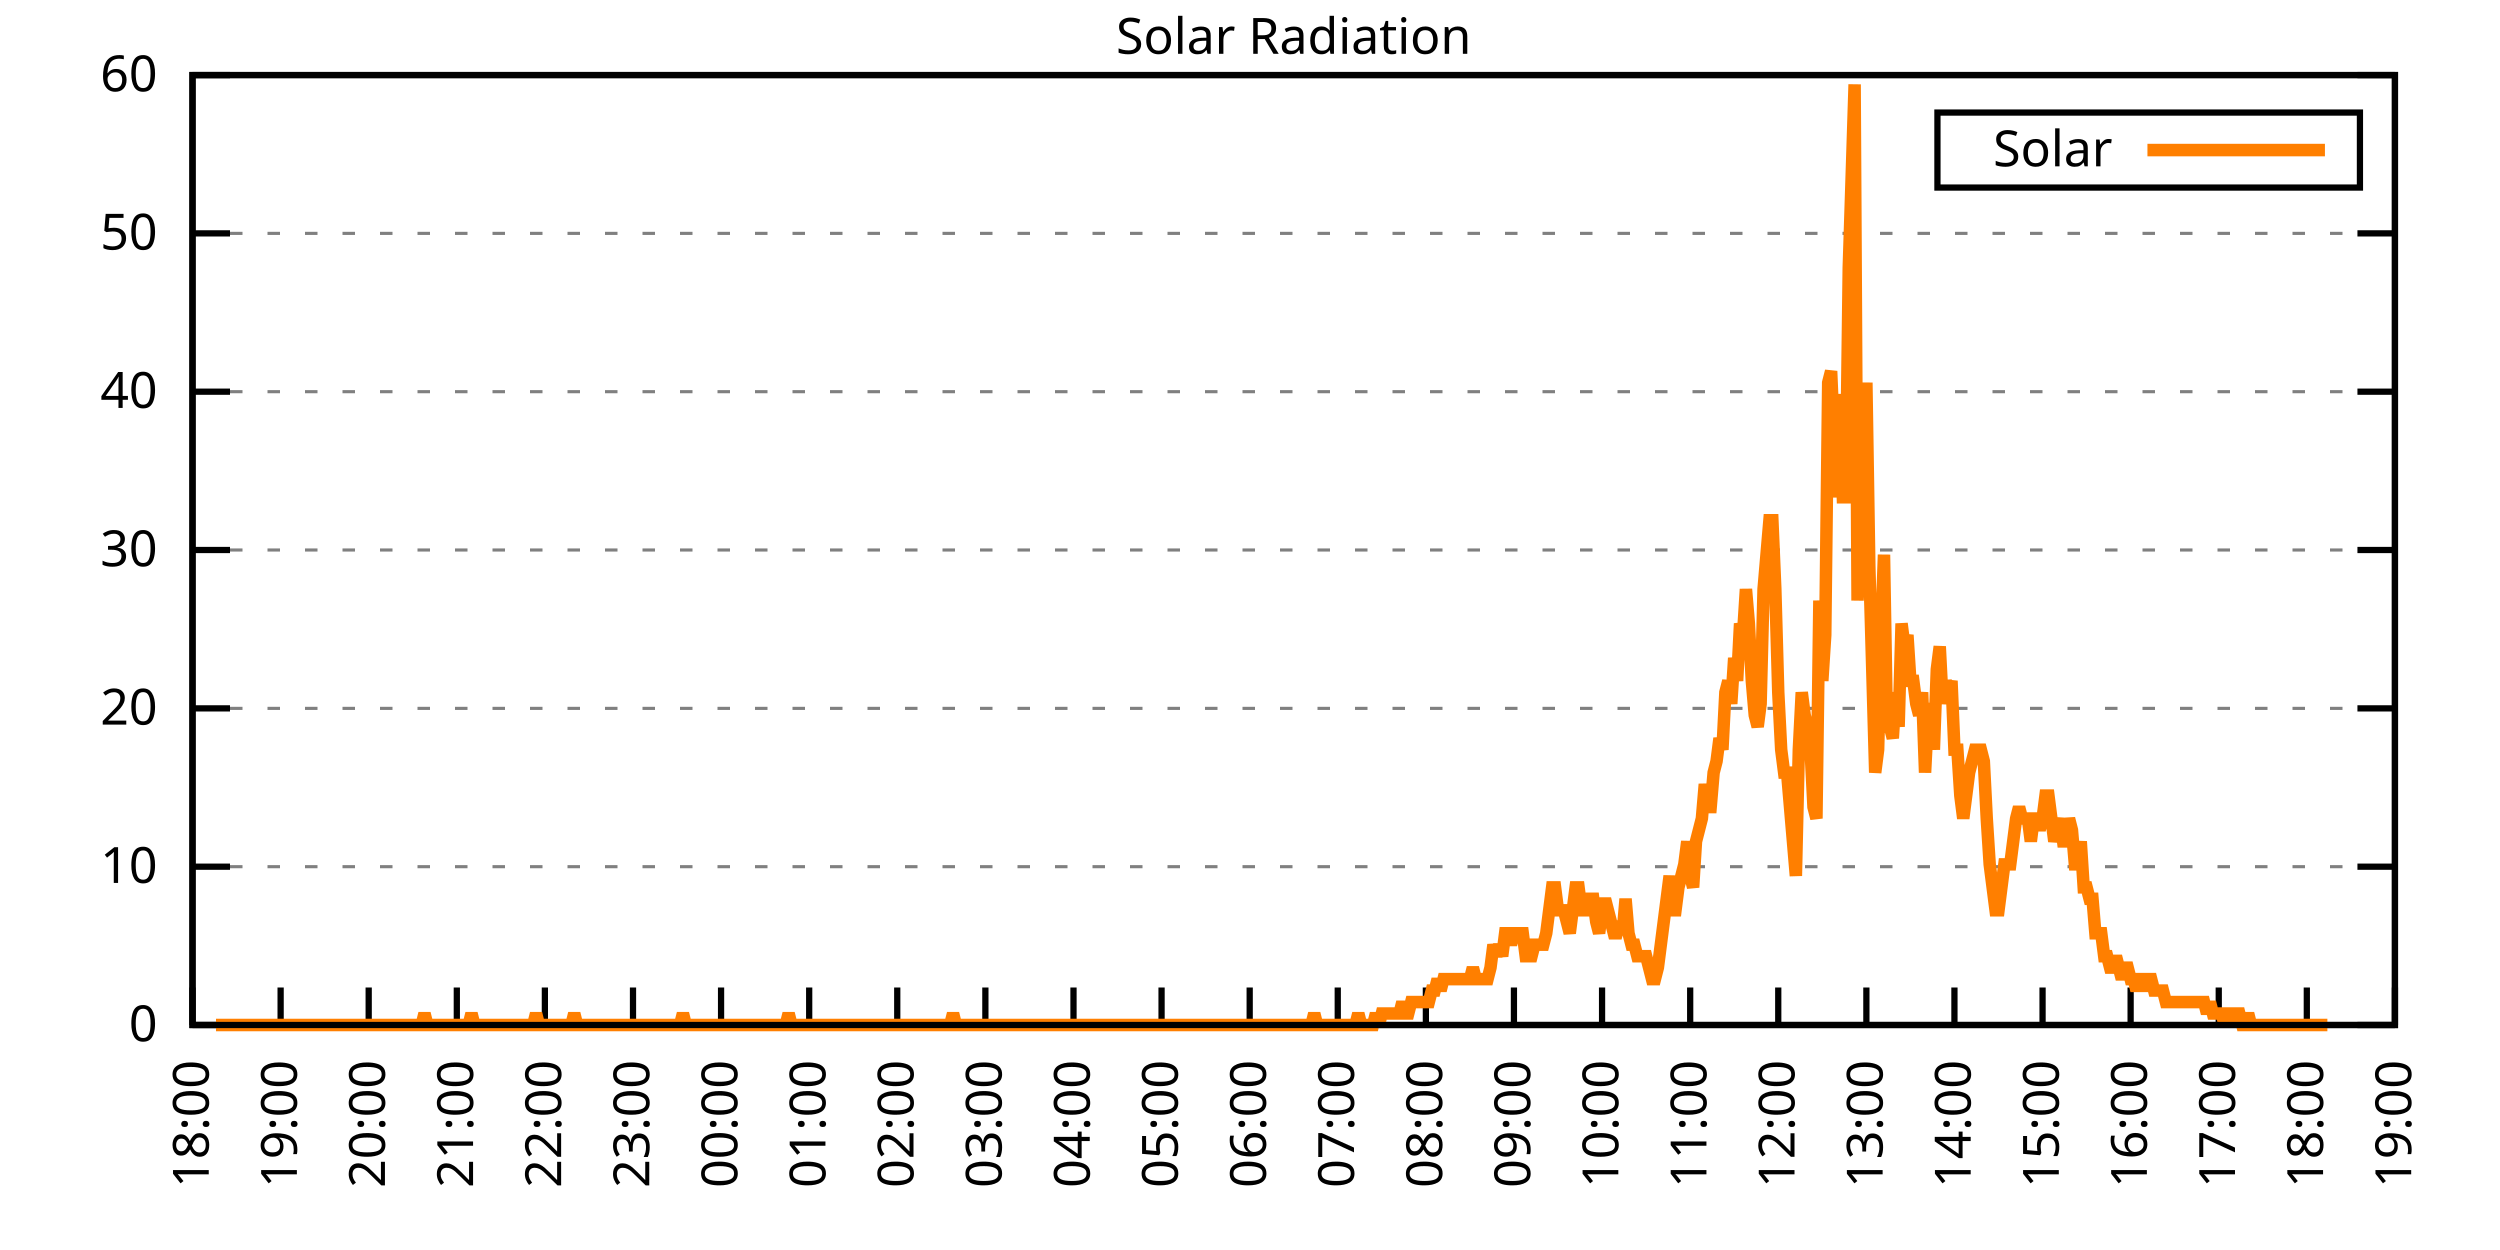
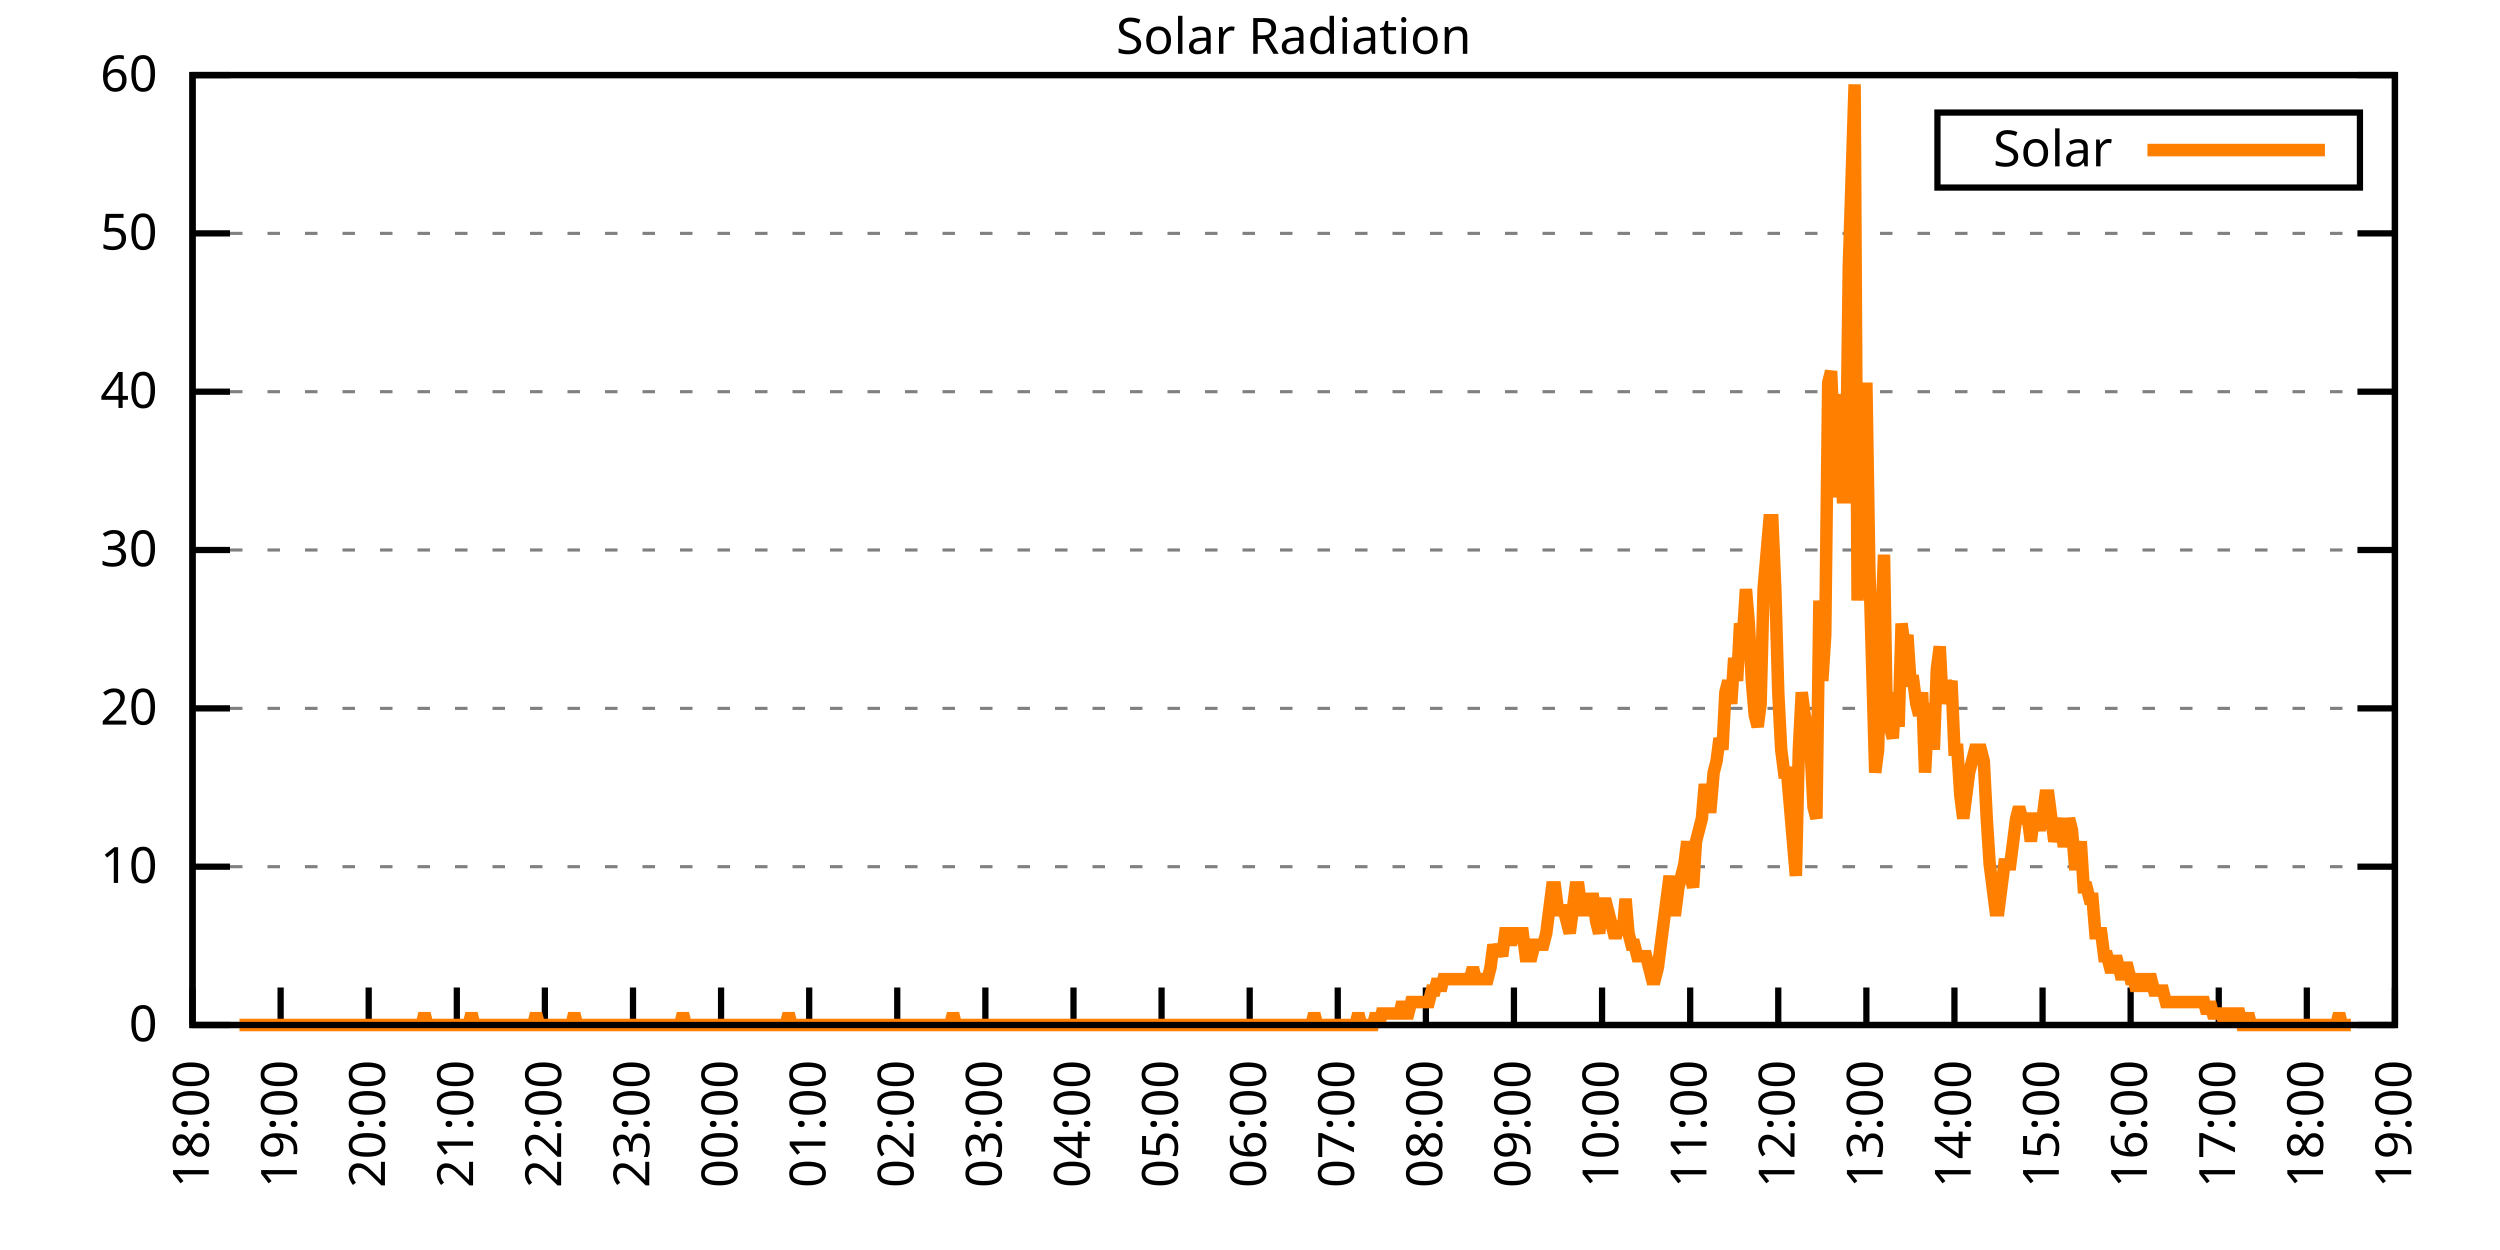
<svg xmlns="http://www.w3.org/2000/svg" xmlns:xlink="http://www.w3.org/1999/xlink" width="400" height="200" viewBox="0 0 400 200">
  <g id="gnuplot_canvas">
    <rect x="0" y="0" width="400" height="200" fill="none" />
    <defs>
      <circle id="gpDot" r="0.5" stroke-width="0.5" stroke="currentColor" />
      <path id="gpPt0" stroke-width="0.333" stroke="currentColor" d="M-1,0 h2 M0,-1 v2" />
      <path id="gpPt1" stroke-width="0.333" stroke="currentColor" d="M-1,-1 L1,1 M1,-1 L-1,1" />
      <path id="gpPt2" stroke-width="0.333" stroke="currentColor" d="M-1,0 L1,0 M0,-1 L0,1 M-1,-1 L1,1 M-1,1 L1,-1" />
      <rect id="gpPt3" stroke-width="0.333" stroke="currentColor" x="-1" y="-1" width="2" height="2" />
      <rect id="gpPt4" stroke-width="0.333" stroke="currentColor" fill="currentColor" x="-1" y="-1" width="2" height="2" />
      <circle id="gpPt5" stroke-width="0.333" stroke="currentColor" cx="0" cy="0" r="1" />
      <use xlink:href="#gpPt5" id="gpPt6" fill="currentColor" stroke="none" />
      <path id="gpPt7" stroke-width="0.333" stroke="currentColor" d="M0,-1.33 L-1.33,0.67 L1.33,0.67 z" />
      <use xlink:href="#gpPt7" id="gpPt8" fill="currentColor" stroke="none" />
      <use xlink:href="#gpPt7" id="gpPt9" stroke="currentColor" transform="rotate(180)" />
      <use xlink:href="#gpPt9" id="gpPt10" fill="currentColor" stroke="none" />
      <use xlink:href="#gpPt3" id="gpPt11" stroke="currentColor" transform="rotate(45)" />
      <use xlink:href="#gpPt11" id="gpPt12" fill="currentColor" stroke="none" />
      <path id="gpPt13" stroke-width="0.333" stroke="currentColor" d="M0,1.330 L1.265,0.411 L0.782,-1.067 L-0.782,-1.076 L-1.265,0.411 z" />
      <use xlink:href="#gpPt13" id="gpPt14" fill="currentColor" stroke="none" />
      <filter id="textbox" filterUnits="objectBoundingBox" x="0" y="0" height="1" width="1">
        <feFlood flood-color="white" flood-opacity="1" result="bgnd" />
        <feComposite in="SourceGraphic" in2="bgnd" operator="atop" />
      </filter>
      <filter id="greybox" filterUnits="objectBoundingBox" x="0" y="0" height="1" width="1">
        <feFlood flood-color="lightgrey" flood-opacity="1" result="grey" />
        <feComposite in="SourceGraphic" in2="grey" operator="atop" />
      </filter>
    </defs>
    <g fill="none" color="white" stroke="currentColor" stroke-width="1.00" stroke-linecap="butt" stroke-linejoin="miter">
</g>
    <g fill="none" color="black" stroke="currentColor" stroke-width="1.00" stroke-linecap="butt" stroke-linejoin="miter">
      <g stroke="none" shape-rendering="crispEdges">
        <polygon fill="rgb(255, 255, 255)" points="30.80,164.00 383.18,164.00 383.18,12.02 30.80,12.02 " />
      </g>
    </g>
    <g fill="none" color="black" stroke="currentColor" stroke-width="1.00" stroke-linecap="butt" stroke-linejoin="miter">
</g>
    <g fill="none" color="black" stroke="black" stroke-width="0.50" stroke-linecap="butt" stroke-linejoin="miter">
</g>
    <g fill="none" color="gray" stroke="currentColor" stroke-width="0.50" stroke-linecap="butt" stroke-linejoin="miter">
      <path stroke="gray" stroke-dasharray="2,4" class="gridline" d="M30.80,164.00 L383.19,164.00  " />
    </g>
    <g fill="none" color="gray" stroke="gray" stroke-width="1.00" stroke-linecap="butt" stroke-linejoin="miter">
</g>
    <g fill="none" color="black" stroke="currentColor" stroke-width="1.00" stroke-linecap="butt" stroke-linejoin="miter">
      <path stroke="black" d="M30.80,164.00 L36.80,164.00 M383.19,164.00 L377.19,164.00  " />
      <g transform="translate(25.20,166.60)" stroke="none" fill="black" font-family="Sans" font-size="8.00" text-anchor="end">
        <text>
          <tspan font-family="Sans"> 0</tspan>
        </text>
      </g>
    </g>
    <g fill="none" color="black" stroke="currentColor" stroke-width="1.00" stroke-linecap="butt" stroke-linejoin="miter">
</g>
    <g fill="none" color="black" stroke="black" stroke-width="0.50" stroke-linecap="butt" stroke-linejoin="miter">
</g>
    <g fill="none" color="gray" stroke="currentColor" stroke-width="0.50" stroke-linecap="butt" stroke-linejoin="miter">
      <path stroke="gray" stroke-dasharray="2,4" class="gridline" d="M30.80,138.67 L383.19,138.67  " />
    </g>
    <g fill="none" color="gray" stroke="gray" stroke-width="1.00" stroke-linecap="butt" stroke-linejoin="miter">
</g>
    <g fill="none" color="black" stroke="currentColor" stroke-width="1.00" stroke-linecap="butt" stroke-linejoin="miter">
      <path stroke="black" d="M30.80,138.67 L36.80,138.67 M383.19,138.67 L377.19,138.67  " />
      <g transform="translate(25.20,141.27)" stroke="none" fill="black" font-family="Sans" font-size="8.00" text-anchor="end">
        <text>
          <tspan font-family="Sans"> 10</tspan>
        </text>
      </g>
    </g>
    <g fill="none" color="black" stroke="currentColor" stroke-width="1.00" stroke-linecap="butt" stroke-linejoin="miter">
</g>
    <g fill="none" color="black" stroke="black" stroke-width="0.50" stroke-linecap="butt" stroke-linejoin="miter">
</g>
    <g fill="none" color="gray" stroke="currentColor" stroke-width="0.50" stroke-linecap="butt" stroke-linejoin="miter">
      <path stroke="gray" stroke-dasharray="2,4" class="gridline" d="M30.80,113.34 L383.19,113.34  " />
    </g>
    <g fill="none" color="gray" stroke="gray" stroke-width="1.00" stroke-linecap="butt" stroke-linejoin="miter">
</g>
    <g fill="none" color="black" stroke="currentColor" stroke-width="1.00" stroke-linecap="butt" stroke-linejoin="miter">
      <path stroke="black" d="M30.80,113.34 L36.80,113.34 M383.19,113.34 L377.19,113.34  " />
      <g transform="translate(25.20,115.94)" stroke="none" fill="black" font-family="Sans" font-size="8.00" text-anchor="end">
        <text>
          <tspan font-family="Sans"> 20</tspan>
        </text>
      </g>
    </g>
    <g fill="none" color="black" stroke="currentColor" stroke-width="1.00" stroke-linecap="butt" stroke-linejoin="miter">
</g>
    <g fill="none" color="black" stroke="black" stroke-width="0.50" stroke-linecap="butt" stroke-linejoin="miter">
</g>
    <g fill="none" color="gray" stroke="currentColor" stroke-width="0.50" stroke-linecap="butt" stroke-linejoin="miter">
      <path stroke="gray" stroke-dasharray="2,4" class="gridline" d="M30.80,88.00 L383.19,88.00  " />
    </g>
    <g fill="none" color="gray" stroke="gray" stroke-width="1.00" stroke-linecap="butt" stroke-linejoin="miter">
</g>
    <g fill="none" color="black" stroke="currentColor" stroke-width="1.00" stroke-linecap="butt" stroke-linejoin="miter">
      <path stroke="black" d="M30.80,88.00 L36.80,88.00 M383.19,88.00 L377.19,88.00  " />
      <g transform="translate(25.20,90.60)" stroke="none" fill="black" font-family="Sans" font-size="8.00" text-anchor="end">
        <text>
          <tspan font-family="Sans"> 30</tspan>
        </text>
      </g>
    </g>
    <g fill="none" color="black" stroke="currentColor" stroke-width="1.00" stroke-linecap="butt" stroke-linejoin="miter">
</g>
    <g fill="none" color="black" stroke="black" stroke-width="0.50" stroke-linecap="butt" stroke-linejoin="miter">
</g>
    <g fill="none" color="gray" stroke="currentColor" stroke-width="0.50" stroke-linecap="butt" stroke-linejoin="miter">
      <path stroke="gray" stroke-dasharray="2,4" class="gridline" d="M30.80,62.67 L383.19,62.67  " />
    </g>
    <g fill="none" color="gray" stroke="gray" stroke-width="1.00" stroke-linecap="butt" stroke-linejoin="miter">
</g>
    <g fill="none" color="black" stroke="currentColor" stroke-width="1.00" stroke-linecap="butt" stroke-linejoin="miter">
      <path stroke="black" d="M30.80,62.67 L36.80,62.67 M383.19,62.67 L377.19,62.67  " />
      <g transform="translate(25.20,65.27)" stroke="none" fill="black" font-family="Sans" font-size="8.00" text-anchor="end">
        <text>
          <tspan font-family="Sans"> 40</tspan>
        </text>
      </g>
    </g>
    <g fill="none" color="black" stroke="currentColor" stroke-width="1.00" stroke-linecap="butt" stroke-linejoin="miter">
</g>
    <g fill="none" color="black" stroke="black" stroke-width="0.50" stroke-linecap="butt" stroke-linejoin="miter">
</g>
    <g fill="none" color="gray" stroke="currentColor" stroke-width="0.50" stroke-linecap="butt" stroke-linejoin="miter">
      <path stroke="gray" stroke-dasharray="2,4" class="gridline" d="M30.80,37.34 L383.19,37.34  " />
    </g>
    <g fill="none" color="gray" stroke="gray" stroke-width="1.00" stroke-linecap="butt" stroke-linejoin="miter">
</g>
    <g fill="none" color="black" stroke="currentColor" stroke-width="1.00" stroke-linecap="butt" stroke-linejoin="miter">
      <path stroke="black" d="M30.80,37.34 L36.80,37.34 M383.19,37.34 L377.19,37.34  " />
      <g transform="translate(25.20,39.94)" stroke="none" fill="black" font-family="Sans" font-size="8.00" text-anchor="end">
        <text>
          <tspan font-family="Sans"> 50</tspan>
        </text>
      </g>
    </g>
    <g fill="none" color="black" stroke="currentColor" stroke-width="1.00" stroke-linecap="butt" stroke-linejoin="miter">
</g>
    <g fill="none" color="black" stroke="black" stroke-width="0.50" stroke-linecap="butt" stroke-linejoin="miter">
</g>
    <g fill="none" color="gray" stroke="currentColor" stroke-width="0.50" stroke-linecap="butt" stroke-linejoin="miter">
      <path stroke="gray" stroke-dasharray="2,4" class="gridline" d="M30.80,12.01 L383.19,12.01  " />
    </g>
    <g fill="none" color="gray" stroke="gray" stroke-width="1.00" stroke-linecap="butt" stroke-linejoin="miter">
</g>
    <g fill="none" color="black" stroke="currentColor" stroke-width="1.00" stroke-linecap="butt" stroke-linejoin="miter">
      <path stroke="black" d="M30.80,12.01 L36.80,12.01 M383.19,12.01 L377.19,12.01  " />
      <g transform="translate(25.20,14.61)" stroke="none" fill="black" font-family="Sans" font-size="8.00" text-anchor="end">
        <text>
          <tspan font-family="Sans"> 60</tspan>
        </text>
      </g>
    </g>
    <g fill="none" color="black" stroke="currentColor" stroke-width="1.00" stroke-linecap="butt" stroke-linejoin="miter">
      <path stroke="black" d="M30.80,164.00 L30.80,158.00  " />
      <g transform="translate(33.40,169.60) rotate(270.00)" stroke="none" fill="black" font-family="Sans" font-size="8.00" text-anchor="end">
        <text>
          <tspan font-family="Sans">18:00</tspan>
        </text>
      </g>
    </g>
    <g fill="none" color="black" stroke="currentColor" stroke-width="1.00" stroke-linecap="butt" stroke-linejoin="miter">
      <path stroke="black" d="M44.90,164.00 L44.90,158.00  " />
      <g transform="translate(47.50,169.60) rotate(270.00)" stroke="none" fill="black" font-family="Sans" font-size="8.00" text-anchor="end">
        <text>
          <tspan font-family="Sans">19:00</tspan>
        </text>
      </g>
    </g>
    <g fill="none" color="black" stroke="currentColor" stroke-width="1.00" stroke-linecap="butt" stroke-linejoin="miter">
      <path stroke="black" d="M58.99,164.00 L58.99,158.00  " />
      <g transform="translate(61.59,169.60) rotate(270.00)" stroke="none" fill="black" font-family="Sans" font-size="8.00" text-anchor="end">
        <text>
          <tspan font-family="Sans">20:00</tspan>
        </text>
      </g>
    </g>
    <g fill="none" color="black" stroke="currentColor" stroke-width="1.00" stroke-linecap="butt" stroke-linejoin="miter">
      <path stroke="black" d="M73.09,164.00 L73.09,158.00  " />
      <g transform="translate(75.69,169.60) rotate(270.00)" stroke="none" fill="black" font-family="Sans" font-size="8.00" text-anchor="end">
        <text>
          <tspan font-family="Sans">21:00</tspan>
        </text>
      </g>
    </g>
    <g fill="none" color="black" stroke="currentColor" stroke-width="1.00" stroke-linecap="butt" stroke-linejoin="miter">
      <path stroke="black" d="M87.18,164.00 L87.18,158.00  " />
      <g transform="translate(89.78,169.60) rotate(270.00)" stroke="none" fill="black" font-family="Sans" font-size="8.00" text-anchor="end">
        <text>
          <tspan font-family="Sans">22:00</tspan>
        </text>
      </g>
    </g>
    <g fill="none" color="black" stroke="currentColor" stroke-width="1.00" stroke-linecap="butt" stroke-linejoin="miter">
      <path stroke="black" d="M101.28,164.00 L101.28,158.00  " />
      <g transform="translate(103.88,169.60) rotate(270.00)" stroke="none" fill="black" font-family="Sans" font-size="8.00" text-anchor="end">
        <text>
          <tspan font-family="Sans">23:00</tspan>
        </text>
      </g>
    </g>
    <g fill="none" color="black" stroke="currentColor" stroke-width="1.00" stroke-linecap="butt" stroke-linejoin="miter">
      <path stroke="black" d="M115.37,164.00 L115.37,158.00  " />
      <g transform="translate(117.97,169.60) rotate(270.00)" stroke="none" fill="black" font-family="Sans" font-size="8.00" text-anchor="end">
        <text>
          <tspan font-family="Sans">00:00</tspan>
        </text>
      </g>
    </g>
    <g fill="none" color="black" stroke="currentColor" stroke-width="1.00" stroke-linecap="butt" stroke-linejoin="miter">
      <path stroke="black" d="M129.47,164.00 L129.47,158.00  " />
      <g transform="translate(132.07,169.60) rotate(270.00)" stroke="none" fill="black" font-family="Sans" font-size="8.00" text-anchor="end">
        <text>
          <tspan font-family="Sans">01:00</tspan>
        </text>
      </g>
    </g>
    <g fill="none" color="black" stroke="currentColor" stroke-width="1.00" stroke-linecap="butt" stroke-linejoin="miter">
      <path stroke="black" d="M143.56,164.00 L143.56,158.00  " />
      <g transform="translate(146.16,169.60) rotate(270.00)" stroke="none" fill="black" font-family="Sans" font-size="8.00" text-anchor="end">
        <text>
          <tspan font-family="Sans">02:00</tspan>
        </text>
      </g>
    </g>
    <g fill="none" color="black" stroke="currentColor" stroke-width="1.00" stroke-linecap="butt" stroke-linejoin="miter">
      <path stroke="black" d="M157.66,164.00 L157.66,158.00  " />
      <g transform="translate(160.26,169.60) rotate(270.00)" stroke="none" fill="black" font-family="Sans" font-size="8.00" text-anchor="end">
        <text>
          <tspan font-family="Sans">03:00</tspan>
        </text>
      </g>
    </g>
    <g fill="none" color="black" stroke="currentColor" stroke-width="1.00" stroke-linecap="butt" stroke-linejoin="miter">
      <path stroke="black" d="M171.76,164.00 L171.76,158.00  " />
      <g transform="translate(174.36,169.60) rotate(270.00)" stroke="none" fill="black" font-family="Sans" font-size="8.00" text-anchor="end">
        <text>
          <tspan font-family="Sans">04:00</tspan>
        </text>
      </g>
    </g>
    <g fill="none" color="black" stroke="currentColor" stroke-width="1.00" stroke-linecap="butt" stroke-linejoin="miter">
      <path stroke="black" d="M185.85,164.00 L185.85,158.00  " />
      <g transform="translate(188.45,169.60) rotate(270.00)" stroke="none" fill="black" font-family="Sans" font-size="8.00" text-anchor="end">
        <text>
          <tspan font-family="Sans">05:00</tspan>
        </text>
      </g>
    </g>
    <g fill="none" color="black" stroke="currentColor" stroke-width="1.00" stroke-linecap="butt" stroke-linejoin="miter">
      <path stroke="black" d="M199.95,164.00 L199.95,158.00  " />
      <g transform="translate(202.55,169.60) rotate(270.00)" stroke="none" fill="black" font-family="Sans" font-size="8.00" text-anchor="end">
        <text>
          <tspan font-family="Sans">06:00</tspan>
        </text>
      </g>
    </g>
    <g fill="none" color="black" stroke="currentColor" stroke-width="1.00" stroke-linecap="butt" stroke-linejoin="miter">
      <path stroke="black" d="M214.04,164.00 L214.04,158.00  " />
      <g transform="translate(216.64,169.60) rotate(270.00)" stroke="none" fill="black" font-family="Sans" font-size="8.00" text-anchor="end">
        <text>
          <tspan font-family="Sans">07:00</tspan>
        </text>
      </g>
    </g>
    <g fill="none" color="black" stroke="currentColor" stroke-width="1.00" stroke-linecap="butt" stroke-linejoin="miter">
      <path stroke="black" d="M228.14,164.00 L228.14,158.00  " />
      <g transform="translate(230.74,169.60) rotate(270.00)" stroke="none" fill="black" font-family="Sans" font-size="8.00" text-anchor="end">
        <text>
          <tspan font-family="Sans">08:00</tspan>
        </text>
      </g>
    </g>
    <g fill="none" color="black" stroke="currentColor" stroke-width="1.00" stroke-linecap="butt" stroke-linejoin="miter">
      <path stroke="black" d="M242.23,164.00 L242.23,158.00  " />
      <g transform="translate(244.83,169.60) rotate(270.00)" stroke="none" fill="black" font-family="Sans" font-size="8.00" text-anchor="end">
        <text>
          <tspan font-family="Sans">09:00</tspan>
        </text>
      </g>
    </g>
    <g fill="none" color="black" stroke="currentColor" stroke-width="1.00" stroke-linecap="butt" stroke-linejoin="miter">
      <path stroke="black" d="M256.33,164.00 L256.33,158.00  " />
      <g transform="translate(258.93,169.60) rotate(270.00)" stroke="none" fill="black" font-family="Sans" font-size="8.00" text-anchor="end">
        <text>
          <tspan font-family="Sans">10:00</tspan>
        </text>
      </g>
    </g>
    <g fill="none" color="black" stroke="currentColor" stroke-width="1.00" stroke-linecap="butt" stroke-linejoin="miter">
      <path stroke="black" d="M270.43,164.00 L270.43,158.00  " />
      <g transform="translate(273.03,169.60) rotate(270.00)" stroke="none" fill="black" font-family="Sans" font-size="8.00" text-anchor="end">
        <text>
          <tspan font-family="Sans">11:00</tspan>
        </text>
      </g>
    </g>
    <g fill="none" color="black" stroke="currentColor" stroke-width="1.00" stroke-linecap="butt" stroke-linejoin="miter">
      <path stroke="black" d="M284.52,164.00 L284.52,158.00  " />
      <g transform="translate(287.12,169.60) rotate(270.00)" stroke="none" fill="black" font-family="Sans" font-size="8.00" text-anchor="end">
        <text>
          <tspan font-family="Sans">12:00</tspan>
        </text>
      </g>
    </g>
    <g fill="none" color="black" stroke="currentColor" stroke-width="1.00" stroke-linecap="butt" stroke-linejoin="miter">
      <path stroke="black" d="M298.62,164.00 L298.62,158.00  " />
      <g transform="translate(301.22,169.60) rotate(270.00)" stroke="none" fill="black" font-family="Sans" font-size="8.00" text-anchor="end">
        <text>
          <tspan font-family="Sans">13:00</tspan>
        </text>
      </g>
    </g>
    <g fill="none" color="black" stroke="currentColor" stroke-width="1.00" stroke-linecap="butt" stroke-linejoin="miter">
      <path stroke="black" d="M312.71,164.00 L312.71,158.00  " />
      <g transform="translate(315.31,169.60) rotate(270.00)" stroke="none" fill="black" font-family="Sans" font-size="8.00" text-anchor="end">
        <text>
          <tspan font-family="Sans">14:00</tspan>
        </text>
      </g>
    </g>
    <g fill="none" color="black" stroke="currentColor" stroke-width="1.00" stroke-linecap="butt" stroke-linejoin="miter">
      <path stroke="black" d="M326.81,164.00 L326.81,158.00  " />
      <g transform="translate(329.41,169.60) rotate(270.00)" stroke="none" fill="black" font-family="Sans" font-size="8.00" text-anchor="end">
        <text>
          <tspan font-family="Sans">15:00</tspan>
        </text>
      </g>
    </g>
    <g fill="none" color="black" stroke="currentColor" stroke-width="1.00" stroke-linecap="butt" stroke-linejoin="miter">
      <path stroke="black" d="M340.90,164.00 L340.90,158.00  " />
      <g transform="translate(343.50,169.60) rotate(270.00)" stroke="none" fill="black" font-family="Sans" font-size="8.00" text-anchor="end">
        <text>
          <tspan font-family="Sans">16:00</tspan>
        </text>
      </g>
    </g>
    <g fill="none" color="black" stroke="currentColor" stroke-width="1.00" stroke-linecap="butt" stroke-linejoin="miter">
      <path stroke="black" d="M355.00,164.00 L355.00,158.00  " />
      <g transform="translate(357.60,169.60) rotate(270.00)" stroke="none" fill="black" font-family="Sans" font-size="8.00" text-anchor="end">
        <text>
          <tspan font-family="Sans">17:00</tspan>
        </text>
      </g>
    </g>
    <g fill="none" color="black" stroke="currentColor" stroke-width="1.00" stroke-linecap="butt" stroke-linejoin="miter">
      <path stroke="black" d="M369.09,164.00 L369.09,158.00  " />
      <g transform="translate(371.69,169.60) rotate(270.00)" stroke="none" fill="black" font-family="Sans" font-size="8.00" text-anchor="end">
        <text>
          <tspan font-family="Sans">18:00</tspan>
        </text>
      </g>
    </g>
    <g fill="none" color="black" stroke="currentColor" stroke-width="1.00" stroke-linecap="butt" stroke-linejoin="miter">
      <path stroke="black" d="M383.19,164.00 L383.19,158.00  " />
      <g transform="translate(385.79,169.60) rotate(270.00)" stroke="none" fill="black" font-family="Sans" font-size="8.00" text-anchor="end">
        <text>
          <tspan font-family="Sans">19:00</tspan>
        </text>
      </g>
    </g>
    <g fill="none" color="black" stroke="currentColor" stroke-width="1.00" stroke-linecap="butt" stroke-linejoin="miter">
</g>
    <g fill="none" color="black" stroke="currentColor" stroke-width="1.00" stroke-linecap="butt" stroke-linejoin="miter">
      <path stroke="black" d="M30.80,12.01 L30.80,164.00 L383.19,164.00 L383.19,12.01 L30.80,12.01 Z  " />
    </g>
    <g fill="none" color="black" stroke="currentColor" stroke-width="1.00" stroke-linecap="butt" stroke-linejoin="miter">
</g>
    <g fill="none" color="black" stroke="currentColor" stroke-width="1.00" stroke-linecap="butt" stroke-linejoin="miter">
      <path stroke="black" d="M309.99,30.01 L309.99,18.01 L377.59,18.01 L377.59,30.01 L309.99,30.01 Z  " />
    </g>
    <g id="Solar_Radiation_plot_1">
      <g fill="none" color="white" stroke="black" stroke-width="2.00" stroke-linecap="butt" stroke-linejoin="miter">
</g>
      <g fill="none" color="black" stroke="currentColor" stroke-width="2.00" stroke-linecap="butt" stroke-linejoin="miter">
        <g transform="translate(337.99,26.61)" stroke="none" fill="black" font-family="Sans" font-size="8.00" text-anchor="end">
          <text>
            <tspan font-family="Sans">Solar</tspan>
          </text>
        </g>
      </g>
      <g fill="none" color="black" stroke="currentColor" stroke-width="2.00" stroke-linecap="butt" stroke-linejoin="miter">
-         <path stroke="rgb(255, 127,   0)" d="M343.59,24.01 L371.99,24.01 M34.56,164.00 L35.03,164.00 L35.50,164.00 L35.97,164.00 L36.44,164.00 L36.91,164.00   L37.38,164.00 L37.85,164.00 L38.32,164.00 L38.79,164.00 L39.26,164.00 L39.73,164.00 L40.20,164.00 L40.67,164.00   L41.14,164.00 L41.61,164.00 L42.08,164.00 L42.55,164.00 L43.02,164.00 L43.49,164.00 L43.96,164.00 L44.43,164.00   L44.90,164.00 L45.37,164.00 L45.84,164.00 L46.31,164.00 L46.78,164.00 L47.24,164.00 L47.71,164.00 L48.18,164.00   L48.65,164.00 L49.12,164.00 L49.59,164.00 L50.06,164.00 L50.53,164.00 L51.00,164.00 L51.47,164.00 L51.94,164.00   L52.41,164.00 L52.88,164.00 L53.35,164.00 L53.82,164.00 L54.29,164.00 L54.76,164.00 L55.23,164.00 L55.70,164.00   L56.17,164.00 L56.64,164.00 L57.11,164.00 L57.58,164.00 L58.05,164.00 L58.52,164.00 L58.99,164.00 L59.46,164.00   L59.93,164.00 L60.40,164.00 L60.87,164.00 L61.34,164.00 L61.81,164.00 L62.28,164.00 L62.75,164.00 L63.22,164.00   L63.69,164.00 L64.16,164.00 L64.63,164.00 L65.10,164.00 L65.57,164.00 L66.04,164.00 L66.51,164.00 L66.98,164.00   L67.45,164.00 L67.92,162.16 L68.39,164.00 L68.86,164.00 L69.33,164.00 L69.80,164.00 L70.27,164.00 L70.74,164.00   L71.21,164.00 L71.68,164.00 L72.15,164.00 L72.62,164.00 L73.09,164.00 L73.56,164.00 L74.03,164.00 L74.50,164.00   L74.97,164.00 L75.44,162.16 L75.91,164.00 L76.38,164.00 L76.85,164.00 L77.32,164.00 L77.79,164.00 L78.26,164.00   L78.73,164.00 L79.19,164.00 L79.66,164.00 L80.13,164.00 L80.60,164.00 L81.07,164.00 L81.54,164.00 L82.01,164.00   L82.48,164.00 L82.95,164.00 L83.42,164.00 L83.89,164.00 L84.36,164.00 L84.83,164.00 L85.30,164.00 L85.77,162.16   L86.24,164.00 L86.71,164.00 L87.18,164.00 L87.65,164.00 L88.12,164.00 L88.59,164.00 L89.06,164.00 L89.53,164.00   L90.00,164.00 L90.47,164.00 L90.94,164.00 L91.41,164.00 L91.88,162.16 L92.35,164.00 L92.82,164.00 L93.29,164.00   L93.76,164.00 L94.23,164.00 L94.70,164.00 L95.17,164.00 L95.64,164.00 L96.11,164.00 L96.58,164.00 L97.05,164.00   L97.52,164.00 L97.99,164.00 L98.46,164.00 L98.93,164.00 L99.40,164.00 L99.87,164.00 L100.34,164.00 L100.81,164.00   L101.28,164.00 L101.75,164.00 L102.22,164.00 L102.69,164.00 L103.16,164.00 L103.63,164.00 L104.10,164.00 L104.57,164.00   L105.04,164.00 L105.51,164.00 L105.98,164.00 L106.45,164.00 L106.92,164.00 L107.39,164.00 L107.86,164.00 L108.33,164.00   L108.80,164.00 L109.27,162.16 L109.74,164.00 L110.21,164.00 L110.68,164.00 L111.14,164.00 L111.61,164.00 L112.08,164.00   L112.55,164.00 L113.02,164.00 L113.49,164.00 L113.96,164.00 L114.43,164.00 L114.90,164.00 L115.37,164.00 L115.84,164.00   L116.31,164.00 L116.78,164.00 L117.25,164.00 L117.72,164.00 L118.19,164.00 L118.66,164.00 L119.13,164.00 L119.60,164.00   L120.07,164.00 L120.54,164.00 L121.01,164.00 L121.48,164.00 L121.95,164.00 L122.42,164.00 L122.89,164.00 L123.36,164.00   L123.83,164.00 L124.30,164.00 L124.77,164.00 L125.24,164.00 L125.71,164.00 L126.18,162.16 L126.65,164.00 L127.12,164.00   L127.59,164.00 L128.06,164.00 L128.53,164.00 L129.00,164.00 L129.47,164.00 L129.94,164.00 L130.41,164.00 L130.88,164.00   L131.35,164.00 L131.82,164.00 L132.29,164.00 L132.76,164.00 L133.23,164.00 L133.70,164.00 L134.17,164.00 L134.64,164.00   L135.11,164.00 L135.58,164.00 L136.05,164.00 L136.52,164.00 L136.99,164.00 L137.46,164.00 L137.93,164.00 L138.40,164.00   L138.87,164.00 L139.34,164.00 L139.81,164.00 L140.28,164.00 L140.75,164.00 L141.22,164.00 L141.69,164.00 L142.16,164.00   L142.63,164.00 L143.09,164.00 L143.56,164.00 L144.03,164.00 L144.50,164.00 L144.97,164.00 L145.44,164.00 L145.91,164.00   L146.38,164.00 L146.85,164.00 L147.32,164.00 L147.79,164.00 L148.26,164.00 L148.73,164.00 L149.20,164.00 L149.67,164.00   L150.14,164.00 L150.61,164.00 L151.08,164.00 L151.55,164.00 L152.02,164.00 L152.49,162.16 L152.96,164.00 L153.43,164.00   L153.90,164.00 L154.37,164.00 L154.84,164.00 L155.31,164.00 L155.78,164.00 L156.25,164.00 L156.72,164.00 L157.19,164.00   L157.66,164.00 L158.13,164.00 L158.60,164.00 L159.07,164.00 L159.54,164.00 L160.01,164.00 L160.48,164.00 L160.95,164.00   L161.42,164.00 L161.89,164.00 L162.36,164.00 L162.83,164.00 L163.30,164.00 L163.77,164.00 L164.24,164.00 L164.71,164.00   L165.18,164.00 L165.65,164.00 L166.12,164.00 L166.59,164.00 L167.06,164.00 L167.53,164.00 L168.00,164.00 L168.47,164.00   L168.94,164.00 L169.41,164.00 L169.88,164.00 L170.35,164.00 L170.82,164.00 L171.29,164.00 L171.76,164.00 L172.23,164.00   L172.70,164.00 L173.17,164.00 L173.64,164.00 L174.11,164.00 L174.58,164.00 L175.04,164.00 L175.51,164.00 L175.98,164.00   L176.45,164.00 L176.92,164.00 L177.39,164.00 L177.86,164.00 L178.33,164.00 L178.80,164.00 L179.27,164.00 L179.74,164.00   L180.21,164.00 L180.68,164.00 L181.15,164.00 L181.62,164.00 L182.09,164.00 L182.56,164.00 L183.03,164.00 L183.50,164.00   L183.97,164.00 L184.44,164.00 L184.91,164.00 L185.38,164.00 L185.85,164.00 L186.32,164.00 L186.79,164.00 L187.26,164.00   L187.73,164.00 L188.20,164.00 L188.67,164.00 L189.14,164.00 L189.61,164.00 L190.08,164.00 L190.55,164.00 L191.02,164.00   L191.49,164.00 L191.96,164.00 L192.43,164.00 L192.90,164.00 L193.37,164.00 L193.84,164.00 L194.31,164.00 L194.78,164.00   L195.25,164.00 L195.72,164.00 L196.19,164.00 L196.66,164.00 L197.13,164.00 L197.60,164.00 L198.07,164.00 L198.54,164.00   L199.01,164.00 L199.48,164.00 L199.95,164.00 L200.42,164.00 L200.89,164.00 L201.36,164.00 L201.83,164.00 L202.30,164.00   L202.77,164.00 L203.24,164.00 L203.71,164.00 L204.18,164.00 L204.65,164.00 L205.12,164.00 L205.59,164.00 L206.06,164.00   L206.53,164.00 L207.00,164.00 L207.46,164.00 L207.93,164.00 L208.40,164.00 L208.87,164.00 L209.34,164.00 L209.81,164.00   L210.28,162.16 L210.75,164.00 L211.22,164.00 L211.69,164.00 L212.16,164.00 L212.63,164.00 L213.10,164.00 L213.57,164.00   L214.04,164.00 L214.51,164.00 L214.98,164.00 L215.45,164.00 L215.92,164.00 L216.39,164.00 L216.86,164.00 L217.33,162.16   L217.80,164.00 L218.27,164.00 L218.74,164.00 L219.21,164.00 L219.68,164.00 L220.15,162.16 L220.62,164.00 L221.09,162.16   L221.56,162.16 L222.03,162.16 L222.50,162.16 L222.97,162.16 L223.44,162.16 L223.91,162.16 L224.38,160.33 L224.85,162.16   L225.32,162.16 L225.79,160.33 L226.26,160.33 L226.73,160.33 L227.20,160.33 L227.67,160.33 L228.14,160.33 L228.61,160.33   L229.08,158.49 L229.55,158.49 L230.02,156.66 L230.49,158.49 L230.96,156.66 L231.43,156.66 L231.90,156.66 L232.37,156.66   L232.84,156.66 L233.31,156.66 L233.78,156.66 L234.25,156.66 L234.72,156.66 L235.19,156.66 L235.66,154.82 L236.13,156.66   L236.60,156.66 L237.07,156.66 L237.54,156.66 L238.01,156.66 L238.48,154.82 L238.95,151.15 L239.41,152.99 L239.88,151.15   L240.35,152.99 L240.82,149.32 L241.29,149.32 L241.76,151.15 L242.23,149.32 L242.70,149.32 L243.17,149.32 L243.64,149.32   L244.11,152.99 L244.58,152.99 L245.05,152.99 L245.52,151.15 L245.99,151.15 L246.46,151.15 L246.93,151.15 L247.40,149.32   L247.87,145.65 L248.34,141.98 L248.81,141.98 L249.28,145.65 L249.75,145.65 L250.22,145.65 L250.69,147.48 L251.16,149.32   L251.63,145.65 L252.10,141.98 L252.57,141.98 L253.04,145.65 L253.51,145.65 L253.98,145.65 L254.45,143.81 L254.92,143.81   L255.39,147.48 L255.86,149.32 L256.33,145.65 L256.80,143.81 L257.27,145.65 L257.74,147.48 L258.21,149.32 L258.68,149.32   L259.15,147.48 L259.62,149.32 L260.09,143.81 L260.56,149.32 L261.03,151.15 L261.50,151.15 L261.97,152.99 L262.44,152.99   L262.91,152.99 L263.38,152.99 L263.85,154.82 L264.32,156.66 L264.79,156.66 L265.26,154.82 L265.73,151.15 L266.20,147.48   L266.67,143.81 L267.14,140.14 L267.61,145.65 L268.08,145.65 L268.55,141.98 L269.02,140.14 L269.49,138.30 L269.96,134.63   L270.43,140.14 L270.90,141.98 L271.36,134.63 L271.83,132.80 L272.30,130.96 L272.77,125.46 L273.24,129.13 L273.71,129.13   L274.18,123.62 L274.65,121.79 L275.12,118.12 L275.59,119.95 L276.06,110.77 L276.53,108.94 L277.00,112.61 L277.47,105.27   L277.94,108.94 L278.41,99.76 L278.88,101.60 L279.35,94.26 L279.82,99.76 L280.29,108.94 L280.76,114.44 L281.23,116.28   L281.70,112.61 L282.17,94.26 L282.64,88.75 L283.11,83.24 L283.58,83.24 L284.05,94.26 L284.52,110.77 L284.99,119.95   L285.46,123.62 L285.93,123.62 L286.40,129.13 L286.87,134.63 L287.34,140.14 L287.81,119.95 L288.28,110.77 L288.75,114.44   L289.22,116.28 L289.69,119.95 L290.16,129.13 L290.63,130.96 L291.10,96.09 L291.57,108.94 L292.04,101.60 L292.51,61.22   L292.98,59.38 L293.45,70.40 L293.92,79.57 L294.39,63.05 L294.86,79.57 L295.33,79.57 L295.80,42.87 L296.27,28.18   L296.74,13.50 L297.21,96.09 L297.68,81.41 L298.15,75.90 L298.62,61.22 L299.09,90.59 L299.56,107.10 L300.03,123.62   L300.50,119.95 L300.97,101.60 L301.44,88.75 L301.91,116.28 L302.38,116.28 L302.85,118.12 L303.31,110.77 L303.78,116.28   L304.25,99.76 L304.72,103.43 L305.19,101.60 L305.66,108.94 L306.13,108.94 L306.60,112.61 L307.07,114.44 L307.54,110.77   L308.01,123.62 L308.48,114.44 L308.95,112.61 L309.42,119.95 L309.89,107.10 L310.36,103.43 L310.83,112.61 L311.30,108.94   L311.77,110.77 L312.24,108.94 L312.71,119.95 L313.18,119.95 L313.65,127.29 L314.12,130.96 L314.59,127.29 L315.06,123.62   L315.53,121.79 L316.00,119.95 L316.47,119.95 L316.94,119.95 L317.41,121.79 L317.88,130.96 L318.35,138.30 L318.82,141.98   L319.29,145.65 L319.76,145.65 L320.23,141.98 L320.70,138.30 L321.17,138.30 L321.64,138.30 L322.11,134.63 L322.58,130.96   L323.05,129.13 L323.52,130.96 L323.99,130.96 L324.46,130.96 L324.93,134.63 L325.40,130.96 L325.87,130.96 L326.34,132.80   L326.81,130.96 L327.28,127.29 L327.75,127.29 L328.22,130.96 L328.69,134.63 L329.16,132.80 L329.63,130.96 L330.10,134.63   L330.57,134.63 L331.04,130.96 L331.51,132.80 L331.98,138.30 L332.45,138.30 L332.92,134.63 L333.39,141.98 L333.86,141.98   L334.33,143.81 L334.80,143.81 L335.26,149.32 L335.73,149.32 L336.20,149.32 L336.67,152.99 L337.14,152.99 L337.61,154.82   L338.08,154.82 L338.55,152.99 L339.02,154.82 L339.49,156.66 L339.96,154.82 L340.43,154.82 L340.90,156.66 L341.37,156.66   L341.84,158.49 L342.31,156.66 L342.78,156.66 L343.25,158.49 L343.72,156.66 L344.19,156.66 L344.66,158.49 L345.13,158.49   L345.60,158.49 L346.07,158.49 L346.54,160.33 L347.01,160.33 L347.48,160.33 L347.95,160.33 L348.42,160.33 L348.89,160.33   L349.36,160.33 L349.83,160.33 L350.30,160.33 L350.77,160.33 L351.24,160.33 L351.71,160.33 L352.18,160.33 L352.65,160.33   L353.12,162.16 L353.59,160.33 L354.06,162.16 L354.53,162.16 L355.00,162.16 L355.47,162.16 L355.94,164.00 L356.41,162.16   L356.88,162.16 L357.35,164.00 L357.82,162.16 L358.29,162.16 L358.76,164.00 L359.23,164.00 L359.70,162.16 L360.17,164.00   L360.64,164.00 L361.11,164.00 L361.58,164.00 L362.05,164.00 L362.52,164.00 L367.68,164.00 L368.15,164.00 L368.62,164.00   L369.09,164.00 L369.56,164.00 L370.03,164.00 L370.50,164.00 L370.97,164.00 L371.44,164.00 L371.91,164.00 L372.38,164.00    " />
+         <path stroke="rgb(255, 127,   0)" d="M343.59,24.01 L371.99,24.01 M38.32,164.00 L38.79,164.00 L39.26,164.00 L39.73,164.00 L40.20,164.00 L40.67,164.00   L41.14,164.00 L41.61,164.00 L42.08,164.00 L42.55,164.00 L43.02,164.00 L43.49,164.00 L43.96,164.00 L44.43,164.00   L44.90,164.00 L45.37,164.00 L45.84,164.00 L46.31,164.00 L46.78,164.00 L47.24,164.00 L47.71,164.00 L48.18,164.00   L48.65,164.00 L49.12,164.00 L49.59,164.00 L50.06,164.00 L50.53,164.00 L51.00,164.00 L51.47,164.00 L51.94,164.00   L52.41,164.00 L52.88,164.00 L53.35,164.00 L53.82,164.00 L54.29,164.00 L54.76,164.00 L55.23,164.00 L55.70,164.00   L56.17,164.00 L56.64,164.00 L57.11,164.00 L57.58,164.00 L58.05,164.00 L58.52,164.00 L58.99,164.00 L59.46,164.00   L59.93,164.00 L60.40,164.00 L60.87,164.00 L61.34,164.00 L61.81,164.00 L62.28,164.00 L62.75,164.00 L63.22,164.00   L63.69,164.00 L64.16,164.00 L64.63,164.00 L65.10,164.00 L65.57,164.00 L66.04,164.00 L66.51,164.00 L66.98,164.00   L67.45,164.00 L67.92,162.16 L68.39,164.00 L68.86,164.00 L69.33,164.00 L69.80,164.00 L70.27,164.00 L70.74,164.00   L71.21,164.00 L71.68,164.00 L72.15,164.00 L72.62,164.00 L73.09,164.00 L73.56,164.00 L74.03,164.00 L74.50,164.00   L74.97,164.00 L75.44,162.16 L75.91,164.00 L76.38,164.00 L76.85,164.00 L77.32,164.00 L77.79,164.00 L78.26,164.00   L78.73,164.00 L79.19,164.00 L79.66,164.00 L80.13,164.00 L80.60,164.00 L81.07,164.00 L81.54,164.00 L82.01,164.00   L82.48,164.00 L82.95,164.00 L83.42,164.00 L83.89,164.00 L84.36,164.00 L84.83,164.00 L85.30,164.00 L85.77,162.16   L86.24,164.00 L86.71,164.00 L87.18,164.00 L87.65,164.00 L88.12,164.00 L88.59,164.00 L89.06,164.00 L89.53,164.00   L90.00,164.00 L90.47,164.00 L90.94,164.00 L91.41,164.00 L91.88,162.16 L92.35,164.00 L92.82,164.00 L93.29,164.00   L93.76,164.00 L94.23,164.00 L94.70,164.00 L95.17,164.00 L95.64,164.00 L96.11,164.00 L96.58,164.00 L97.05,164.00   L97.52,164.00 L97.99,164.00 L98.46,164.00 L98.93,164.00 L99.40,164.00 L99.87,164.00 L100.34,164.00 L100.81,164.00   L101.28,164.00 L101.75,164.00 L102.22,164.00 L102.69,164.00 L103.16,164.00 L103.63,164.00 L104.10,164.00 L104.57,164.00   L105.04,164.00 L105.51,164.00 L105.98,164.00 L106.45,164.00 L106.92,164.00 L107.39,164.00 L107.86,164.00 L108.33,164.00   L108.80,164.00 L109.27,162.16 L109.74,164.00 L110.21,164.00 L110.68,164.00 L111.14,164.00 L111.61,164.00 L112.08,164.00   L112.55,164.00 L113.02,164.00 L113.49,164.00 L113.96,164.00 L114.43,164.00 L114.90,164.00 L115.37,164.00 L115.84,164.00   L116.31,164.00 L116.78,164.00 L117.25,164.00 L117.72,164.00 L118.19,164.00 L118.66,164.00 L119.13,164.00 L119.60,164.00   L120.07,164.00 L120.54,164.00 L121.01,164.00 L121.48,164.00 L121.95,164.00 L122.42,164.00 L122.89,164.00 L123.36,164.00   L123.83,164.00 L124.30,164.00 L124.77,164.00 L125.24,164.00 L125.71,164.00 L126.18,162.16 L126.65,164.00 L127.12,164.00   L127.59,164.00 L128.06,164.00 L128.53,164.00 L129.00,164.00 L129.47,164.00 L129.94,164.00 L130.41,164.00 L130.88,164.00   L131.35,164.00 L131.82,164.00 L132.29,164.00 L132.76,164.00 L133.23,164.00 L133.70,164.00 L134.17,164.00 L134.64,164.00   L135.11,164.00 L135.58,164.00 L136.05,164.00 L136.52,164.00 L136.99,164.00 L137.46,164.00 L137.93,164.00 L138.40,164.00   L138.87,164.00 L139.34,164.00 L139.81,164.00 L140.28,164.00 L140.75,164.00 L141.22,164.00 L141.69,164.00 L142.16,164.00   L142.63,164.00 L143.09,164.00 L143.56,164.00 L144.03,164.00 L144.50,164.00 L144.97,164.00 L145.44,164.00 L145.91,164.00   L146.38,164.00 L146.85,164.00 L147.32,164.00 L147.79,164.00 L148.26,164.00 L148.73,164.00 L149.20,164.00 L149.67,164.00   L150.14,164.00 L150.61,164.00 L151.08,164.00 L151.55,164.00 L152.02,164.00 L152.49,162.16 L152.96,164.00 L153.43,164.00   L153.90,164.00 L154.37,164.00 L154.84,164.00 L155.31,164.00 L155.78,164.00 L156.25,164.00 L156.72,164.00 L157.19,164.00   L157.66,164.00 L158.13,164.00 L158.60,164.00 L159.07,164.00 L159.54,164.00 L160.01,164.00 L160.48,164.00 L160.95,164.00   L161.42,164.00 L161.89,164.00 L162.36,164.00 L162.83,164.00 L163.30,164.00 L163.77,164.00 L164.24,164.00 L164.71,164.00   L165.18,164.00 L165.65,164.00 L166.12,164.00 L166.59,164.00 L167.06,164.00 L167.53,164.00 L168.00,164.00 L168.47,164.00   L168.94,164.00 L169.41,164.00 L169.88,164.00 L170.35,164.00 L170.82,164.00 L171.29,164.00 L171.76,164.00 L172.23,164.00   L172.70,164.00 L173.17,164.00 L173.64,164.00 L174.11,164.00 L174.58,164.00 L175.04,164.00 L175.51,164.00 L175.98,164.00   L176.45,164.00 L176.92,164.00 L177.39,164.00 L177.86,164.00 L178.33,164.00 L178.80,164.00 L179.27,164.00 L179.74,164.00   L180.21,164.00 L180.68,164.00 L181.15,164.00 L181.62,164.00 L182.09,164.00 L182.56,164.00 L183.03,164.00 L183.50,164.00   L183.97,164.00 L184.44,164.00 L184.91,164.00 L185.38,164.00 L185.85,164.00 L186.32,164.00 L186.79,164.00 L187.26,164.00   L187.73,164.00 L188.20,164.00 L188.67,164.00 L189.14,164.00 L189.61,164.00 L190.08,164.00 L190.55,164.00 L191.02,164.00   L191.49,164.00 L191.96,164.00 L192.43,164.00 L192.90,164.00 L193.37,164.00 L193.84,164.00 L194.31,164.00 L194.78,164.00   L195.25,164.00 L195.72,164.00 L196.19,164.00 L196.66,164.00 L197.13,164.00 L197.60,164.00 L198.07,164.00 L198.54,164.00   L199.01,164.00 L199.48,164.00 L199.95,164.00 L200.42,164.00 L200.89,164.00 L201.36,164.00 L201.83,164.00 L202.30,164.00   L202.77,164.00 L203.24,164.00 L203.71,164.00 L204.18,164.00 L204.65,164.00 L205.12,164.00 L205.59,164.00 L206.06,164.00   L206.53,164.00 L207.00,164.00 L207.46,164.00 L207.93,164.00 L208.40,164.00 L208.87,164.00 L209.34,164.00 L209.81,164.00   L210.28,162.16 L210.75,164.00 L211.22,164.00 L211.69,164.00 L212.16,164.00 L212.63,164.00 L213.10,164.00 L213.57,164.00   L214.04,164.00 L214.51,164.00 L214.98,164.00 L215.45,164.00 L215.92,164.00 L216.39,164.00 L216.86,164.00 L217.33,162.16   L217.80,164.00 L218.27,164.00 L218.74,164.00 L219.21,164.00 L219.68,164.00 L220.15,162.16 L220.62,164.00 L221.09,162.16   L221.56,162.16 L222.03,162.16 L222.50,162.16 L222.97,162.16 L223.44,162.16 L223.91,162.16 L224.38,160.33 L224.85,162.16   L225.32,162.16 L225.79,160.33 L226.26,160.33 L226.73,160.33 L227.20,160.33 L227.67,160.33 L228.14,160.33 L228.61,160.33   L229.08,158.49 L229.55,158.49 L230.02,156.66 L230.49,158.49 L230.96,156.66 L231.43,156.66 L231.90,156.66 L232.37,156.66   L232.84,156.66 L233.31,156.66 L233.78,156.66 L234.25,156.66 L234.72,156.66 L235.19,156.66 L235.66,154.82 L236.13,156.66   L236.60,156.66 L237.07,156.66 L237.54,156.66 L238.01,156.66 L238.48,154.82 L238.95,151.15 L239.41,152.99 L239.88,151.15   L240.35,152.99 L240.82,149.32 L241.29,149.32 L241.76,151.15 L242.23,149.32 L242.70,149.32 L243.17,149.32 L243.64,149.32   L244.11,152.99 L244.58,152.99 L245.05,152.99 L245.52,151.15 L245.99,151.15 L246.46,151.15 L246.93,151.15 L247.40,149.32   L247.87,145.65 L248.34,141.98 L248.81,141.98 L249.28,145.65 L249.75,145.65 L250.22,145.65 L250.69,147.48 L251.16,149.32   L251.63,145.65 L252.10,141.98 L252.57,141.98 L253.04,145.65 L253.51,145.65 L253.98,145.65 L254.45,143.81 L254.92,143.81   L255.39,147.48 L255.86,149.32 L256.33,145.65 L256.80,143.81 L257.27,145.65 L257.74,147.48 L258.21,149.32 L258.68,149.32   L259.15,147.48 L259.62,149.32 L260.09,143.81 L260.56,149.32 L261.03,151.15 L261.50,151.15 L261.97,152.99 L262.44,152.99   L262.91,152.99 L263.38,152.99 L263.85,154.82 L264.32,156.66 L264.79,156.66 L265.26,154.82 L265.73,151.15 L266.20,147.48   L266.67,143.81 L267.14,140.14 L267.61,145.65 L268.08,145.65 L268.55,141.98 L269.02,140.14 L269.49,138.30 L269.96,134.63   L270.43,140.14 L270.90,141.98 L271.36,134.63 L271.83,132.80 L272.30,130.96 L272.77,125.46 L273.24,129.13 L273.71,129.13   L274.18,123.62 L274.65,121.79 L275.12,118.12 L275.59,119.95 L276.06,110.77 L276.53,108.94 L277.00,112.61 L277.47,105.27   L277.94,108.94 L278.41,99.76 L278.88,101.60 L279.35,94.26 L279.82,99.76 L280.29,108.94 L280.76,114.44 L281.23,116.28   L281.70,112.61 L282.17,94.26 L282.64,88.75 L283.11,83.24 L283.58,83.24 L284.05,94.26 L284.52,110.77 L284.99,119.95   L285.46,123.62 L285.93,123.62 L286.40,129.13 L286.87,134.63 L287.34,140.14 L287.81,119.95 L288.28,110.77 L288.75,114.44   L289.22,116.28 L289.69,119.95 L290.16,129.13 L290.63,130.96 L291.10,96.09 L291.57,108.94 L292.04,101.60 L292.51,61.22   L292.98,59.38 L293.45,70.40 L293.92,79.57 L294.39,63.05 L294.86,79.57 L295.33,79.57 L295.80,42.87 L296.27,28.18   L296.74,13.50 L297.21,96.09 L297.68,81.41 L298.15,75.90 L298.62,61.22 L299.09,90.59 L299.56,107.10 L300.03,123.62   L300.50,119.95 L300.97,101.60 L301.44,88.75 L301.91,116.28 L302.38,116.28 L302.85,118.12 L303.31,110.77 L303.78,116.28   L304.25,99.76 L304.72,103.43 L305.19,101.60 L305.66,108.94 L306.13,108.94 L306.60,112.61 L307.07,114.44 L307.54,110.77   L308.01,123.62 L308.48,114.44 L308.95,112.61 L309.42,119.95 L309.89,107.10 L310.36,103.43 L310.83,112.61 L311.30,108.94   L311.77,110.77 L312.24,108.94 L312.71,119.95 L313.18,119.95 L313.65,127.29 L314.12,130.96 L314.59,127.29 L315.06,123.62   L315.53,121.79 L316.00,119.95 L316.47,119.95 L316.94,119.95 L317.41,121.79 L317.88,130.96 L318.35,138.30 L318.82,141.98   L319.29,145.65 L319.76,145.65 L320.23,141.98 L320.70,138.30 L321.17,138.30 L321.64,138.30 L322.11,134.63 L322.58,130.96   L323.05,129.13 L323.52,130.96 L323.99,130.96 L324.46,130.96 L324.93,134.63 L325.40,130.96 L325.87,130.96 L326.34,132.80   L326.81,130.96 L327.28,127.29 L327.75,127.29 L328.22,130.96 L328.69,134.63 L329.16,132.80 L329.63,130.96 L330.10,134.63   L330.57,134.63 L331.04,130.96 L331.51,132.80 L331.98,138.30 L332.45,138.30 L332.92,134.63 L333.39,141.98 L333.86,141.98   L334.33,143.81 L334.80,143.81 L335.26,149.32 L335.73,149.32 L336.20,149.32 L336.67,152.99 L337.14,152.99 L337.61,154.82   L338.08,154.82 L338.55,152.99 L339.02,154.82 L339.49,156.66 L339.96,154.82 L340.43,154.82 L340.90,156.66 L341.37,156.66   L341.84,158.49 L342.31,156.66 L342.78,156.66 L343.25,158.49 L343.72,156.66 L344.19,156.66 L344.66,158.49 L345.13,158.49   L345.60,158.49 L346.07,158.49 L346.54,160.33 L347.01,160.33 L347.48,160.33 L347.95,160.33 L348.42,160.33 L348.89,160.33   L349.36,160.33 L349.83,160.33 L350.30,160.33 L350.77,160.33 L351.24,160.33 L351.71,160.33 L352.18,160.33 L352.65,160.33   L353.12,162.16 L353.59,160.33 L354.06,162.16 L354.53,162.16 L355.00,162.16 L355.47,162.16 L355.94,164.00 L356.41,162.16   L356.88,162.16 L357.35,164.00 L357.82,162.16 L358.29,162.16 L358.76,164.00 L359.23,164.00 L359.70,162.16 L360.17,164.00   L360.64,164.00 L361.11,164.00 L361.58,164.00 L362.05,164.00 L362.52,164.00 L367.68,164.00 L368.15,164.00 L368.62,164.00   L369.09,164.00 L369.56,164.00 L370.03,164.00 L370.50,164.00 L370.97,164.00 L371.44,164.00 L371.91,164.00 L372.38,164.00   L372.85,164.00 L373.32,164.00 L373.79,164.00 L374.26,162.16 L374.73,164.00 L375.20,164.00 L375.67,164.00 L376.14,164.00    " />
      </g>
    </g>
    <g fill="none" color="black" stroke="currentColor" stroke-width="2.00" stroke-linecap="butt" stroke-linejoin="miter">
</g>
    <g fill="none" color="black" stroke="black" stroke-width="1.00" stroke-linecap="butt" stroke-linejoin="miter">
</g>
    <g fill="none" color="black" stroke="currentColor" stroke-width="1.00" stroke-linecap="butt" stroke-linejoin="miter">
      <path stroke="black" d="M30.80,12.01 L30.80,164.00 L383.19,164.00 L383.19,12.01 L30.80,12.01 Z  " />
      <g transform="translate(6.80,88.01) rotate(270.00)" stroke="none" fill="black" font-family="Sans" font-size="8.00" text-anchor="middle">
        <text />
      </g>
    </g>
    <g fill="none" color="black" stroke="currentColor" stroke-width="1.00" stroke-linecap="butt" stroke-linejoin="miter">
</g>
    <g fill="none" color="black" stroke="currentColor" stroke-width="1.00" stroke-linecap="butt" stroke-linejoin="miter">
      <g transform="translate(206.99,8.61)" stroke="none" fill="black" font-family="Sans" font-size="8.00" text-anchor="middle">
        <text>
          <tspan font-family="Sans">Solar Radiation</tspan>
        </text>
      </g>
    </g>
    <g fill="none" color="black" stroke="currentColor" stroke-width="1.00" stroke-linecap="butt" stroke-linejoin="miter">
</g>
  </g>
</svg>
